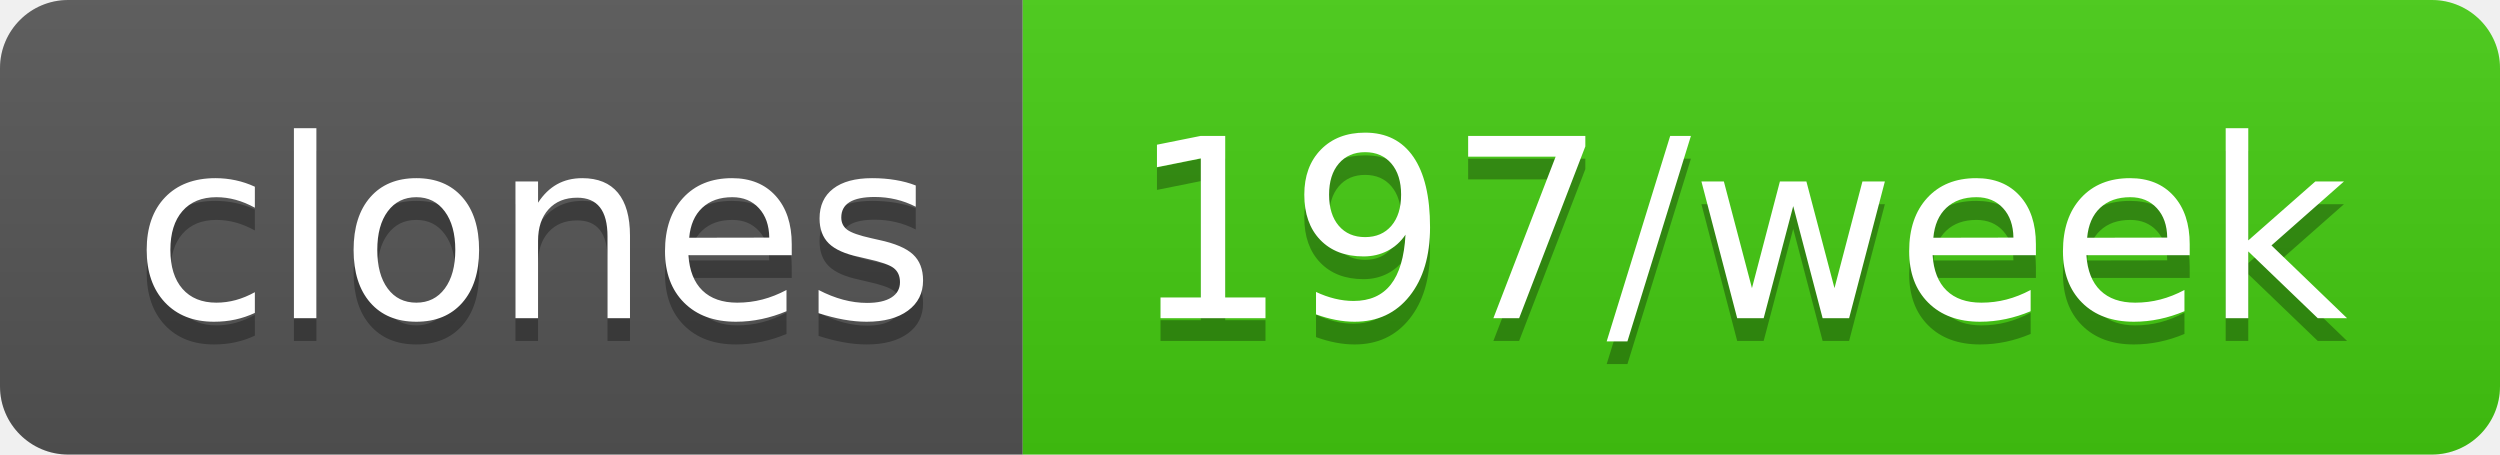
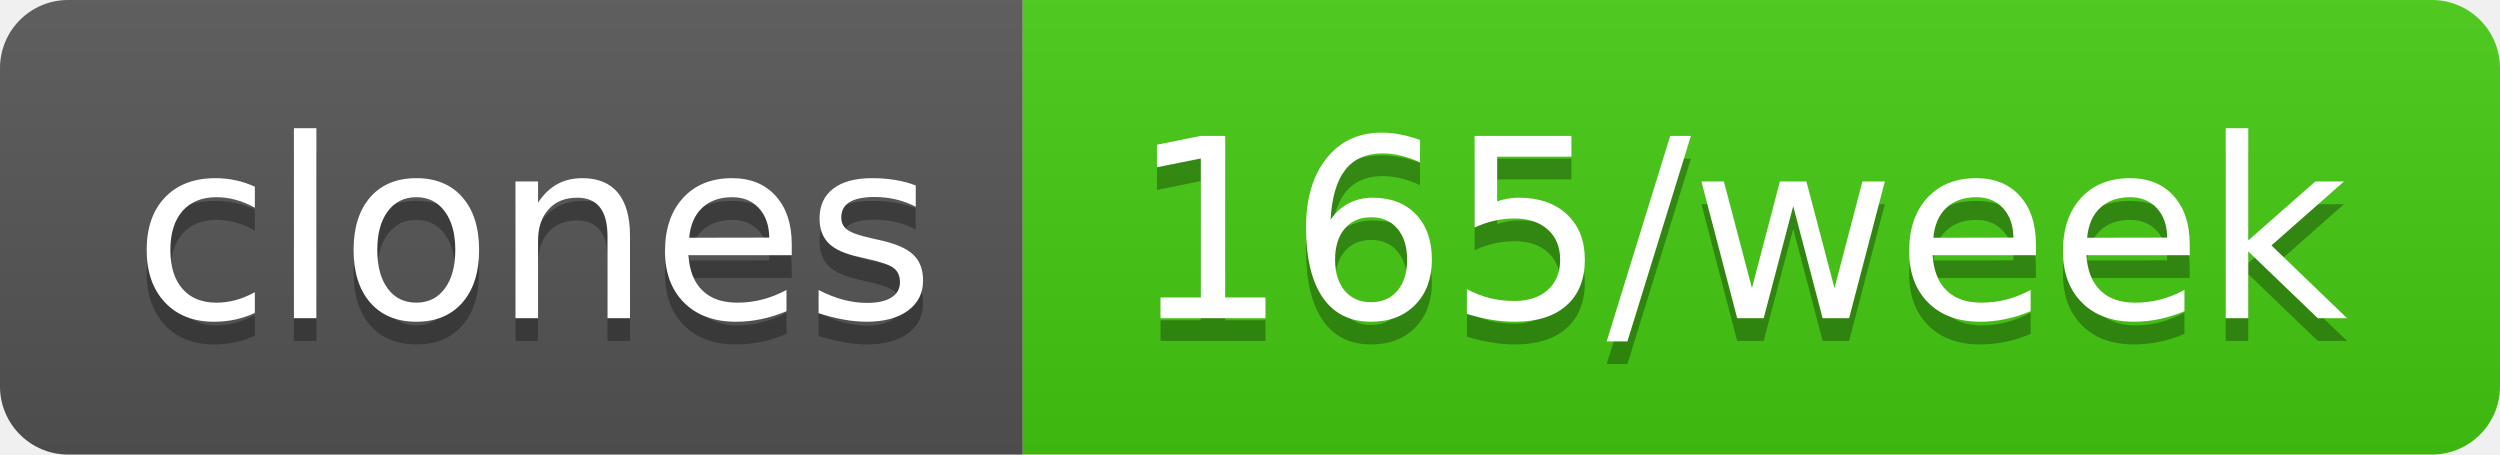
- <svg xmlns="http://www.w3.org/2000/svg" width="110" height="20" role="img" aria-label="clones: 197/week">
+ <svg xmlns="http://www.w3.org/2000/svg" width="110" height="20" role="img" aria-label="clones: 165/week">
  <linearGradient id="s" x2="0" y2="100%">
    <stop offset="0" stop-color="#bbb" stop-opacity=".1" />
    <stop offset="1" stop-opacity=".1" />
  </linearGradient>
  <clipPath id="r">
    <rect width="110" height="20" rx="3" fill="#fff" />
  </clipPath>
  <g clip-path="url(#r)">
    <rect width="45" height="20" fill="#555" />
    <rect x="45" width="65" height="20" fill="#4c1" />
    <rect width="110" height="20" fill="url(#s)" />
  </g>
  <g fill="#fff" text-anchor="middle" font-family="Verdana,Geneva,DejaVu Sans,sans-serif" text-rendering="geometricPrecision" font-size="110">
    <text aria-hidden="true" x="235" y="150" fill="#010101" fill-opacity=".3" transform="scale(.1)" textLength="350">clones</text>
    <text x="235" y="140" transform="scale(.1)" fill="#fff" textLength="350">clones</text>
-     <text aria-hidden="true" x="765" y="150" fill="#010101" fill-opacity=".3" transform="scale(.1)" textLength="550">197/week</text>
-     <text x="765" y="140" transform="scale(.1)" fill="#fff" textLength="550">197/week</text>
+     <text aria-hidden="true" x="765" y="150" fill="#010101" fill-opacity=".3" transform="scale(.1)" textLength="550">165/week</text>
+     <text x="765" y="140" transform="scale(.1)" fill="#fff" textLength="550">165/week</text>
  </g>
</svg>
